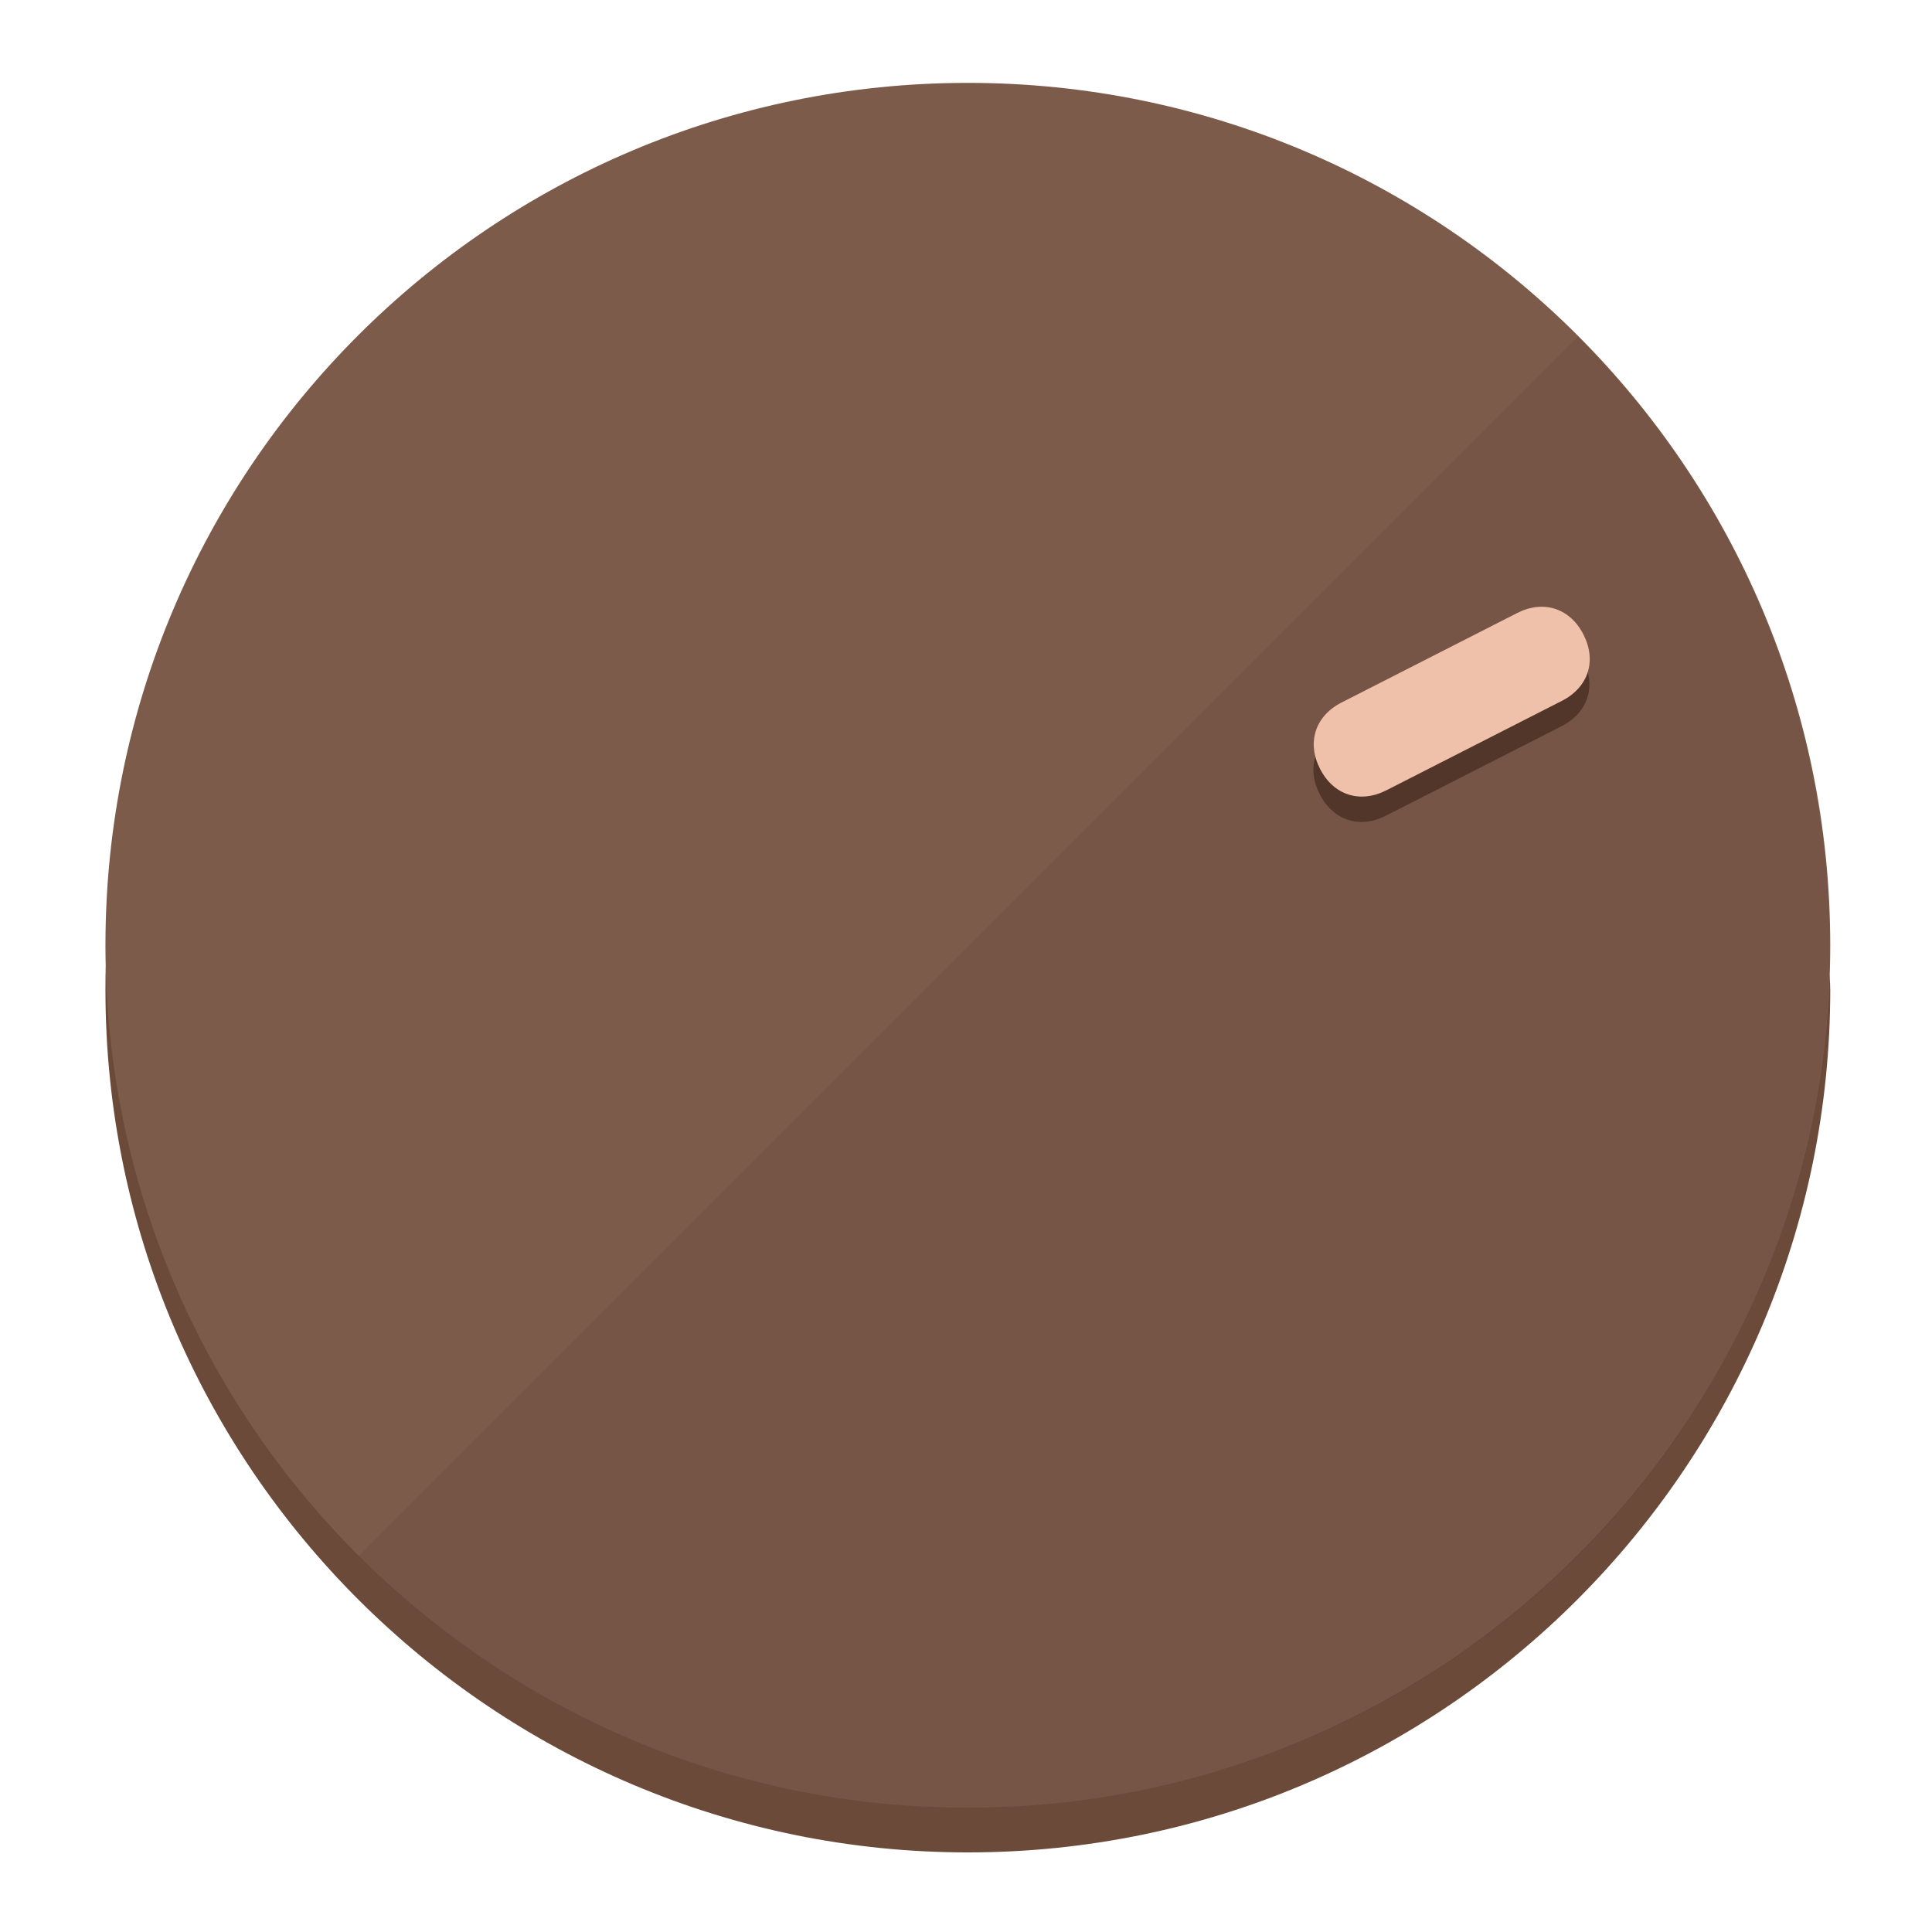
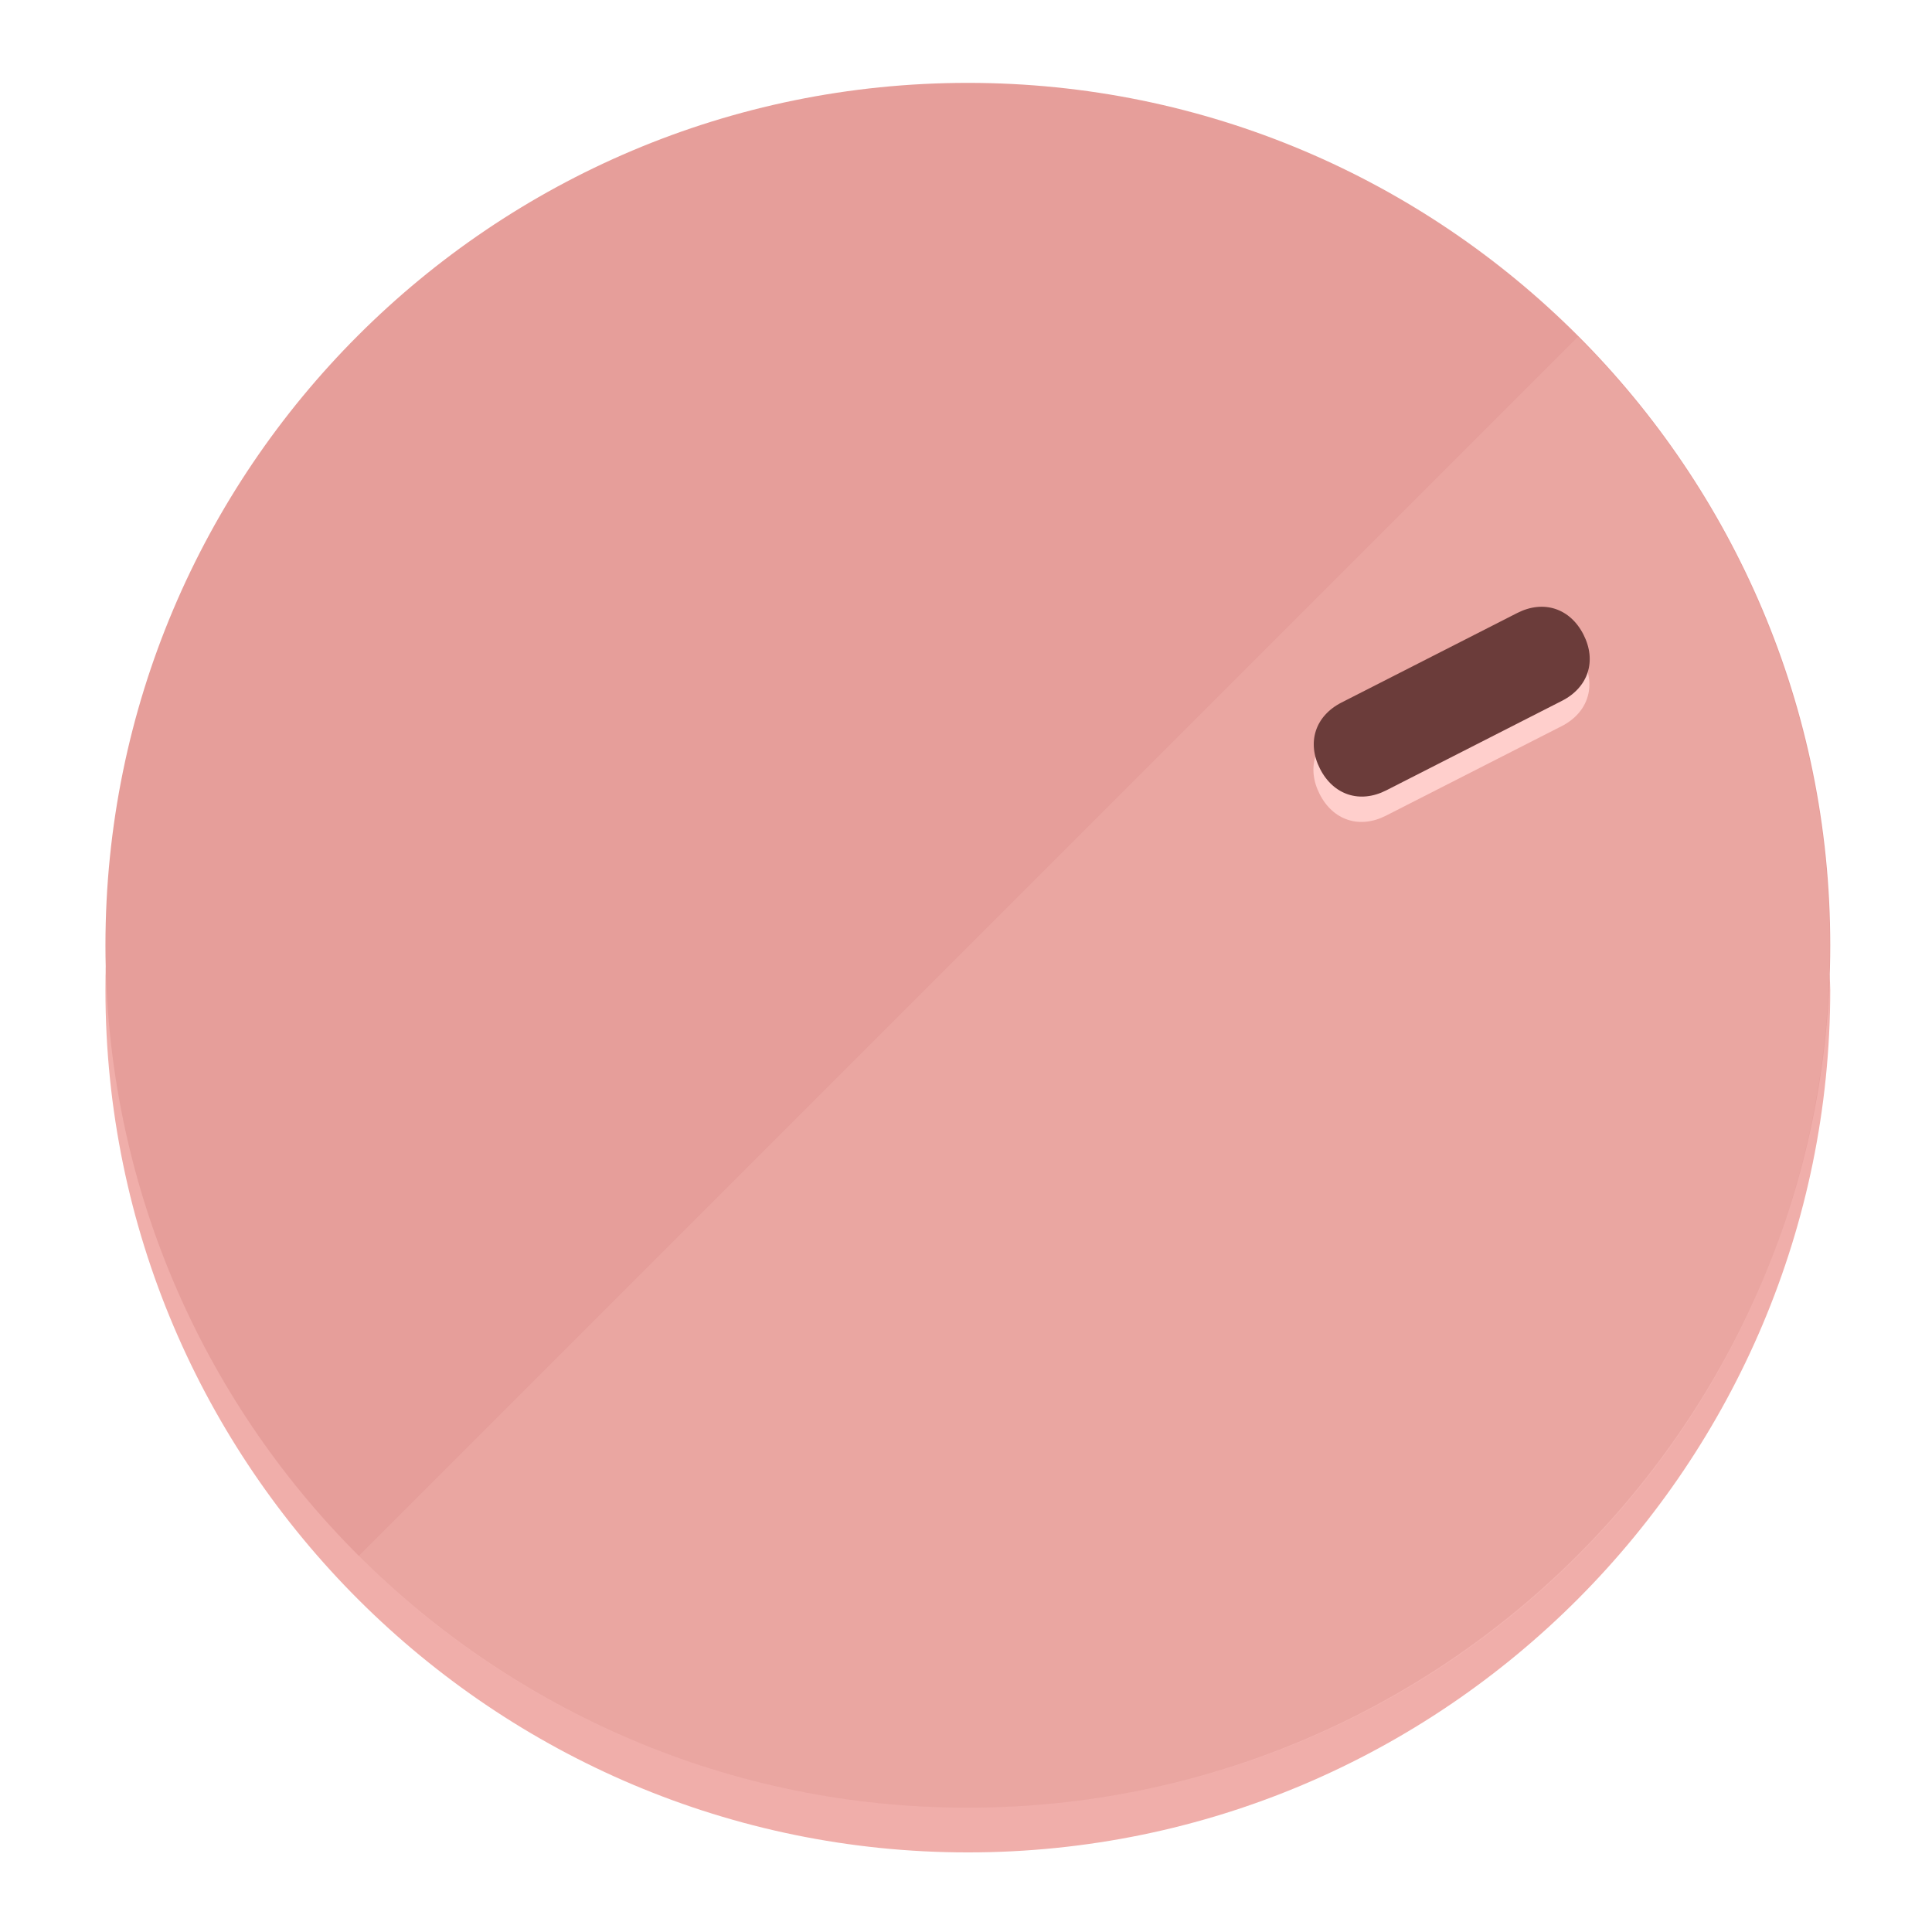
<svg xmlns="http://www.w3.org/2000/svg" height="120px" width="120px" version="1.1" id="Layer_1" viewBox="0 0 496.8 496.8" xml:space="preserve">
  <defs id="defs23" />
  <g id="g3158">
-     <path style="display:inline;fill:#6B4A3A;fill-opacity:1;stroke-width:1.584" d="m 248.875,445.92 c 116.582,0 212.89,-91.238 220.493,-205.286 0,5.069 1.267,8.87 1.267,13.939 0,121.651 -98.842,221.76 -221.76,221.76 -121.651,0 -221.76,-98.842 -221.76,-221.76 0,-5.069 0,-8.87 1.267,-13.939 7.603,114.048 103.91,205.286 220.493,205.286 z" id="path8" />
-     <circle style="display:inline;fill:#7D5B4B;fill-opacity:1;stroke-width:1.584" cx="248.875" cy="243.071" r="221.76" id="circle12" />
-     <path style="display:inline;fill:#523629;fill-opacity:0.154;stroke-width:1.587" d="m 405.744,86.606 c 86.308,86.308 86.308,227.193 0,313.5 -86.308,86.308 -227.193,86.308 -313.5,0" id="path14" />
+     <path style="display:inline;fill:#F0AEAA;fill-opacity:1;stroke-width:1.584" d="m 248.875,445.92 c 116.582,0 212.89,-91.238 220.493,-205.286 0,5.069 1.267,8.87 1.267,13.939 0,121.651 -98.842,221.76 -221.76,221.76 -121.651,0 -221.76,-98.842 -221.76,-221.76 0,-5.069 0,-8.87 1.267,-13.939 7.603,114.048 103.91,205.286 220.493,205.286 z" id="path8" />
+     <circle style="display:inline;fill:#E69E9A;fill-opacity:1;stroke-width:1.584" cx="248.875" cy="243.071" r="221.76" id="circle12" />
+     <path style="display:inline;fill:#FFCFCC;fill-opacity:0.154;stroke-width:1.587" d="m 405.744,86.606 c 86.308,86.308 86.308,227.193 0,313.5 -86.308,86.308 -227.193,86.308 -313.5,0" id="path14" />
  </g>
  <g id="g3198">
    <circle style="display:none;fill:#000000;fill-opacity:0;stroke-width:1.584" cx="329.835" cy="-110.802" r="221.76" id="circle12-3" transform="rotate(63)" />
-     <path style="display:inline;fill:#523629;fill-opacity:1;stroke-width:1.584" d="m 356.39,209.744 c -6.774,3.452 -13.592,1.237 -17.044,-5.538 v 0 c -3.452,-6.774 -1.237,-13.592 5.538,-17.044 l 45.163,-23.012 c 6.775,-3.452 13.592,-1.237 17.044,5.538 v 0 c 3.452,6.774 1.237,13.592 -5.538,17.044 z" id="path3789" />
-     <path style="display:inline;fill:#F0C1AA;stroke-width:1.584" d="m 356.478,203.228 c -6.774,3.452 -13.592,1.237 -17.044,-5.538 v 0 c -3.452,-6.774 -1.237,-13.592 5.538,-17.044 l 45.163,-23.012 c 6.774,-3.452 13.592,-1.237 17.044,5.538 v 0 c 3.452,6.775 1.237,13.592 -5.538,17.044 z" id="path915" />
+     <path style="display:inline;fill:#FFCFCC;fill-opacity:1;stroke-width:1.584" d="m 356.39,209.744 c -6.774,3.452 -13.592,1.237 -17.044,-5.538 v 0 c -3.452,-6.774 -1.237,-13.592 5.538,-17.044 l 45.163,-23.012 c 6.775,-3.452 13.592,-1.237 17.044,5.538 v 0 c 3.452,6.774 1.237,13.592 -5.538,17.044 z" id="path3789" />
+     <path style="display:inline;fill:#6B3C3A;stroke-width:1.584" d="m 356.478,203.228 c -6.774,3.452 -13.592,1.237 -17.044,-5.538 v 0 c -3.452,-6.774 -1.237,-13.592 5.538,-17.044 l 45.163,-23.012 c 6.774,-3.452 13.592,-1.237 17.044,5.538 v 0 c 3.452,6.775 1.237,13.592 -5.538,17.044 z" id="path915" />
  </g>
</svg>
